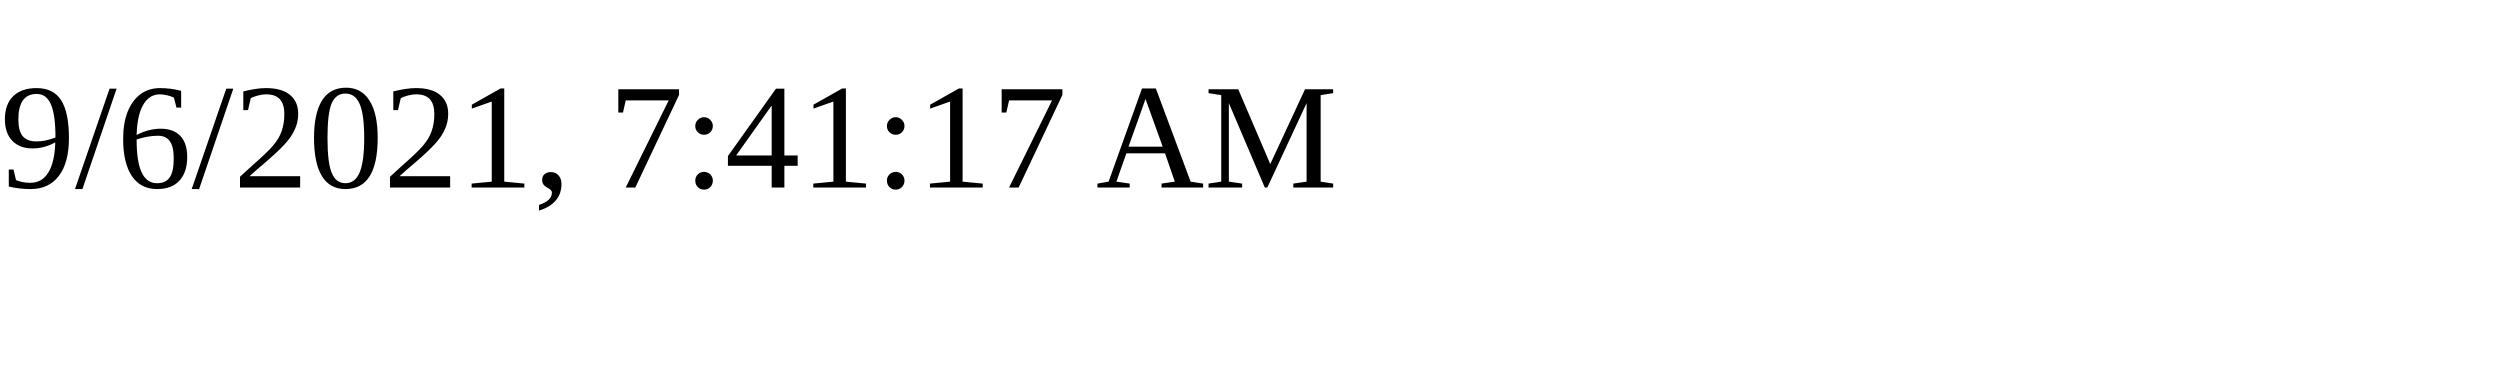
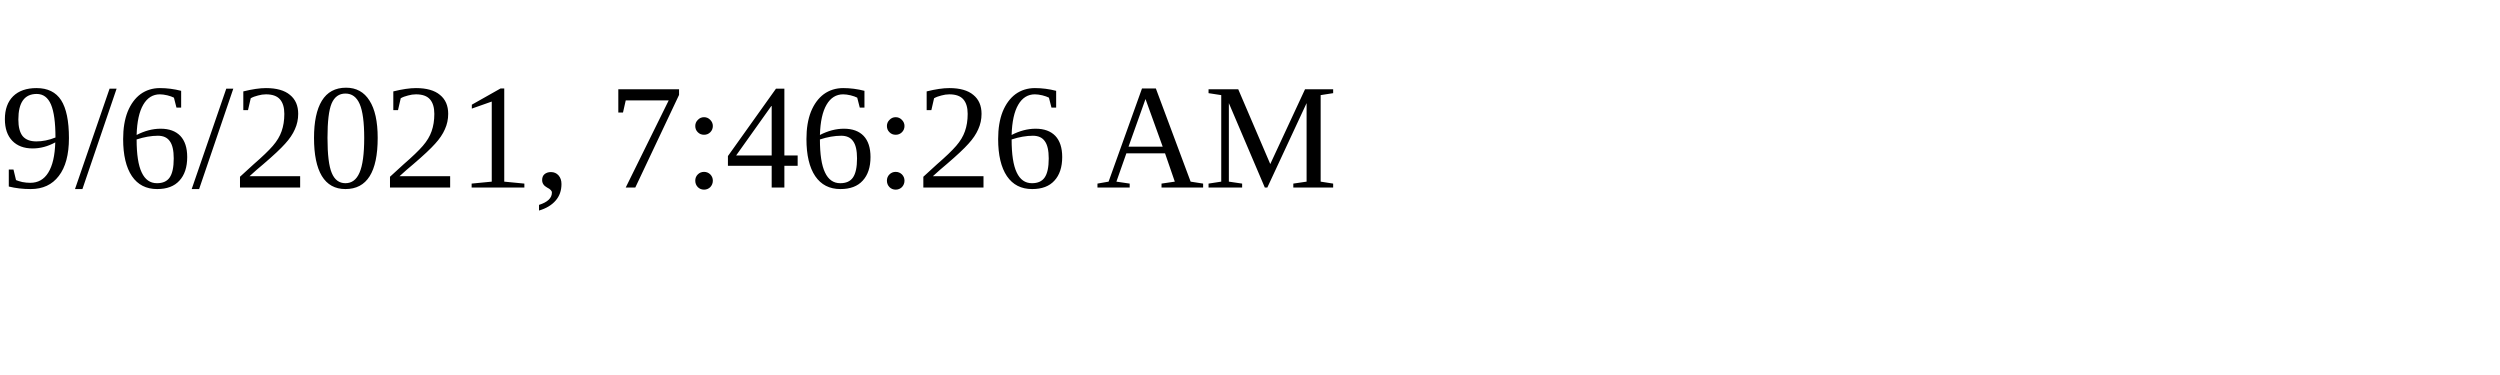
<svg xmlns="http://www.w3.org/2000/svg" height="30" width="200">
-   <text x="0" y="15">9/6/2021, 7:41:17 AM</text>
+   <text x="0" y="15">9/6/2021, 7:46:26 AM</text>
</svg>
